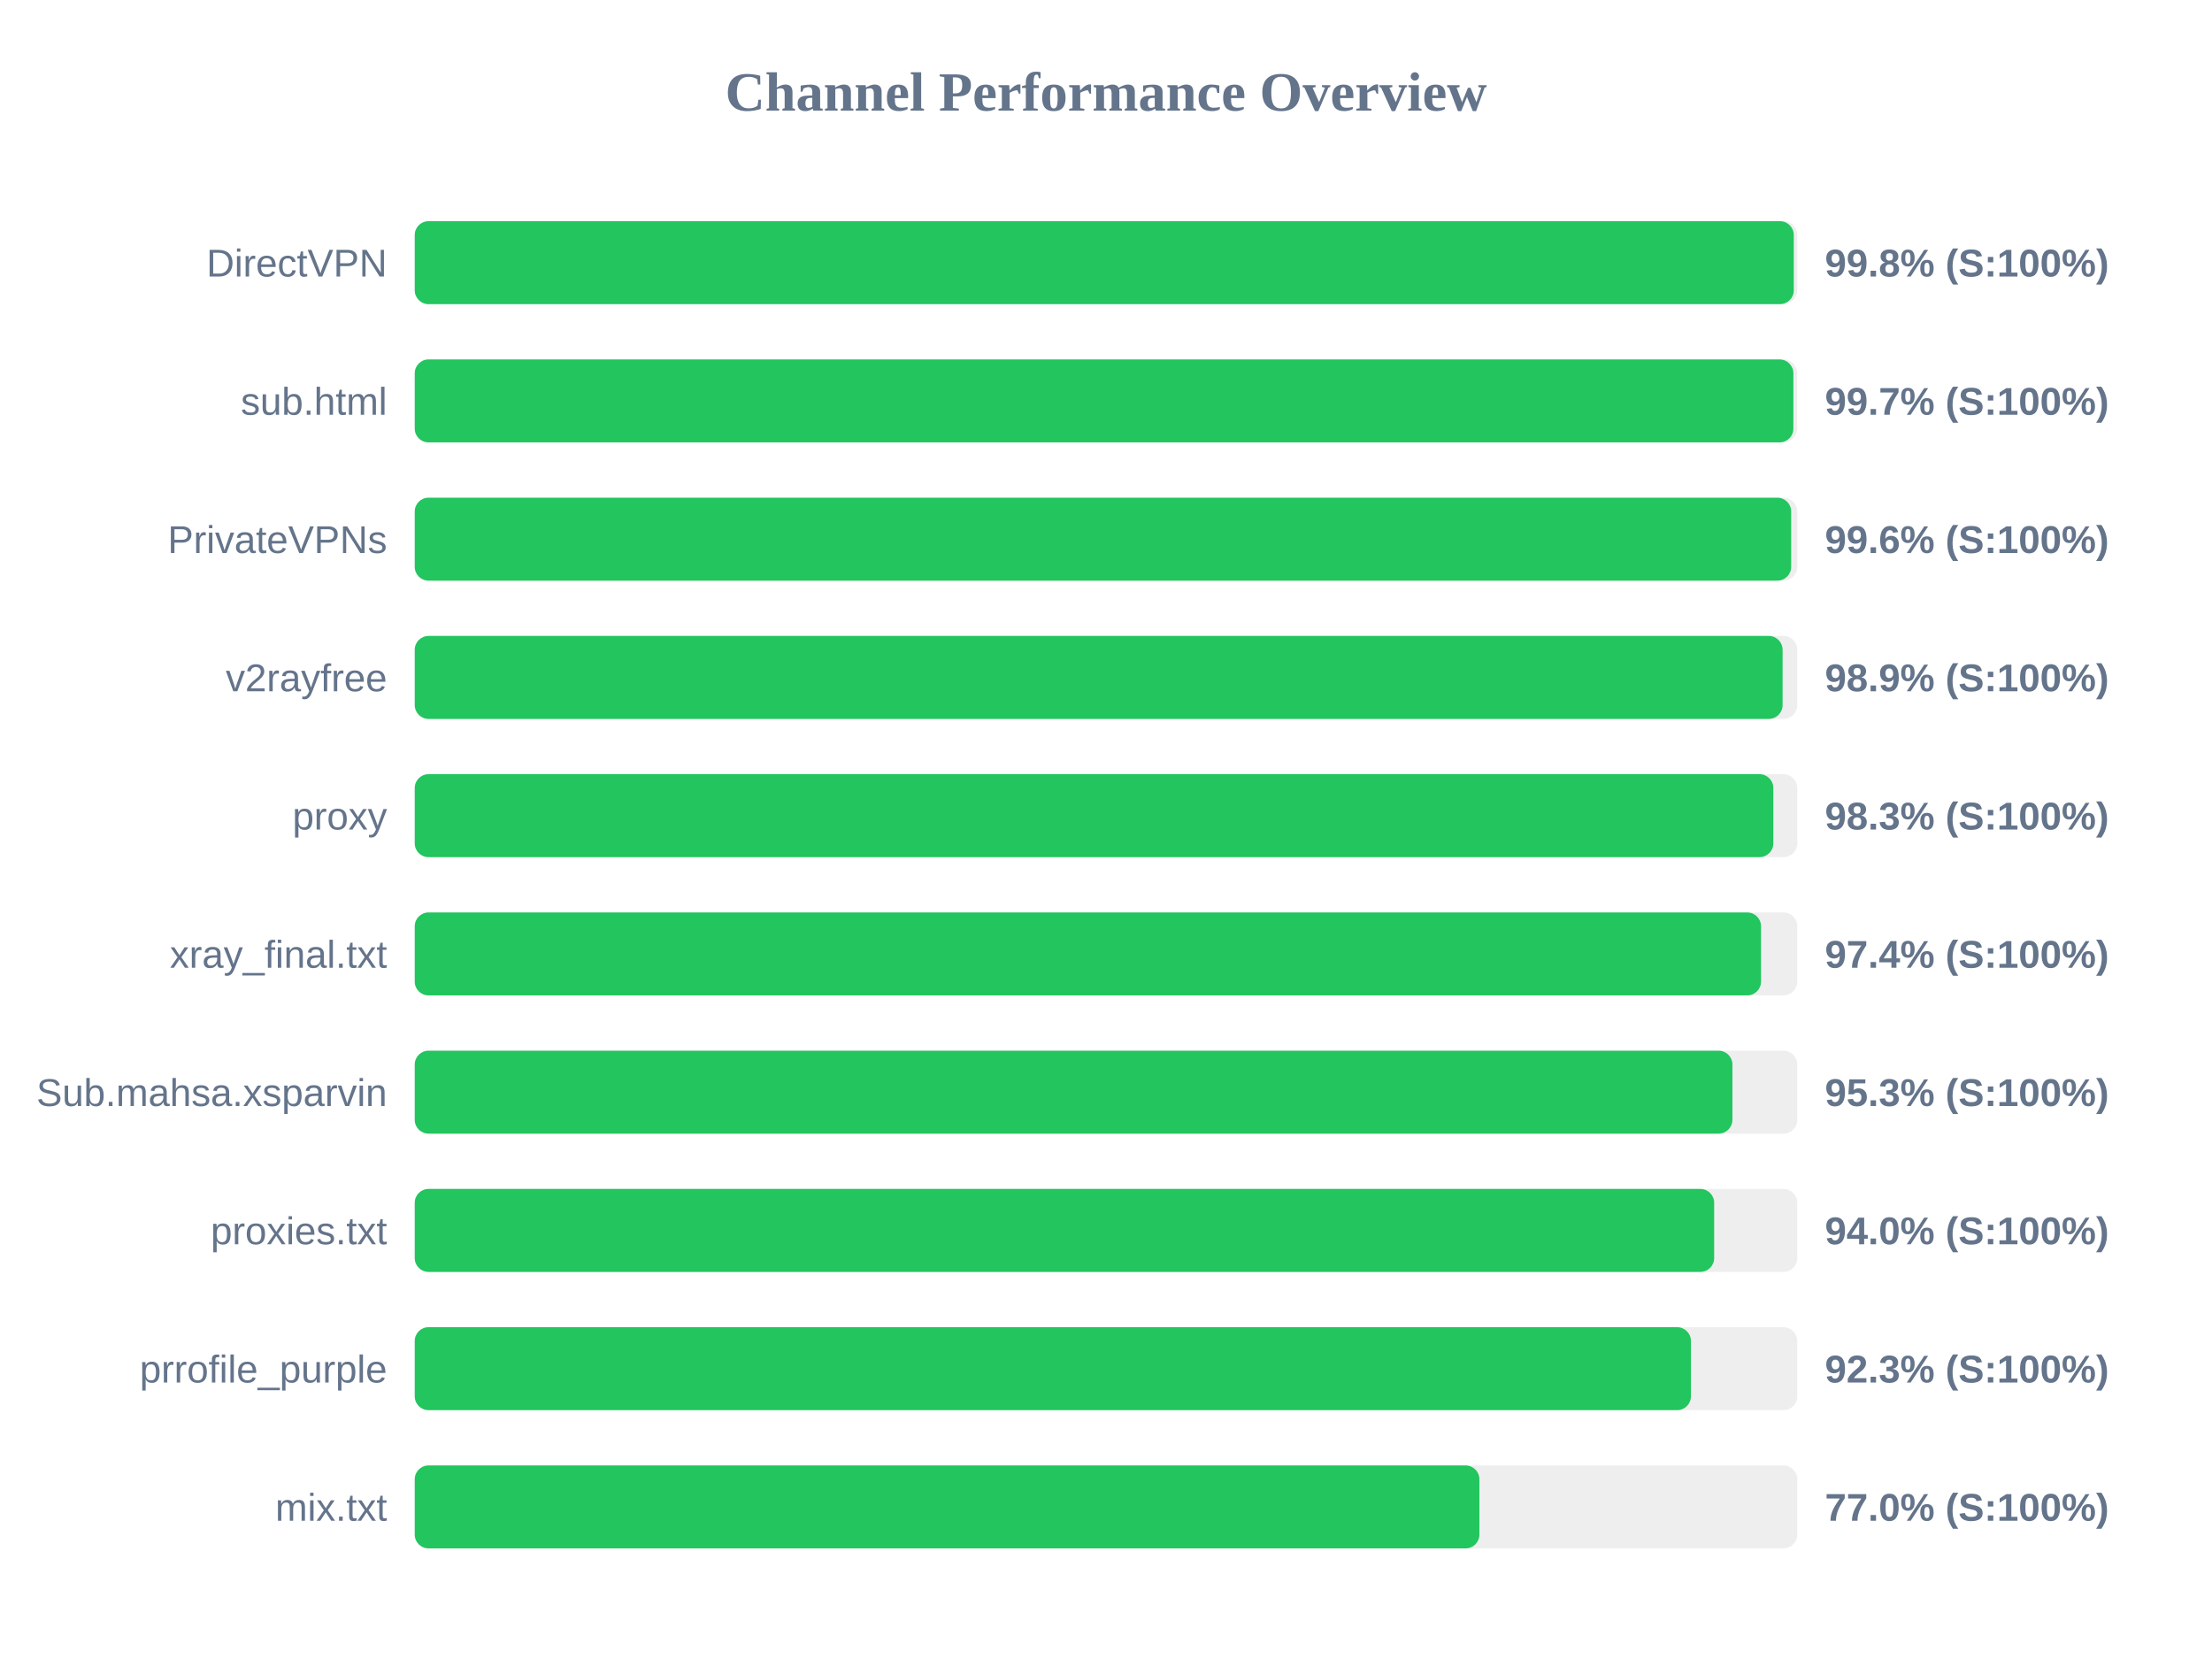
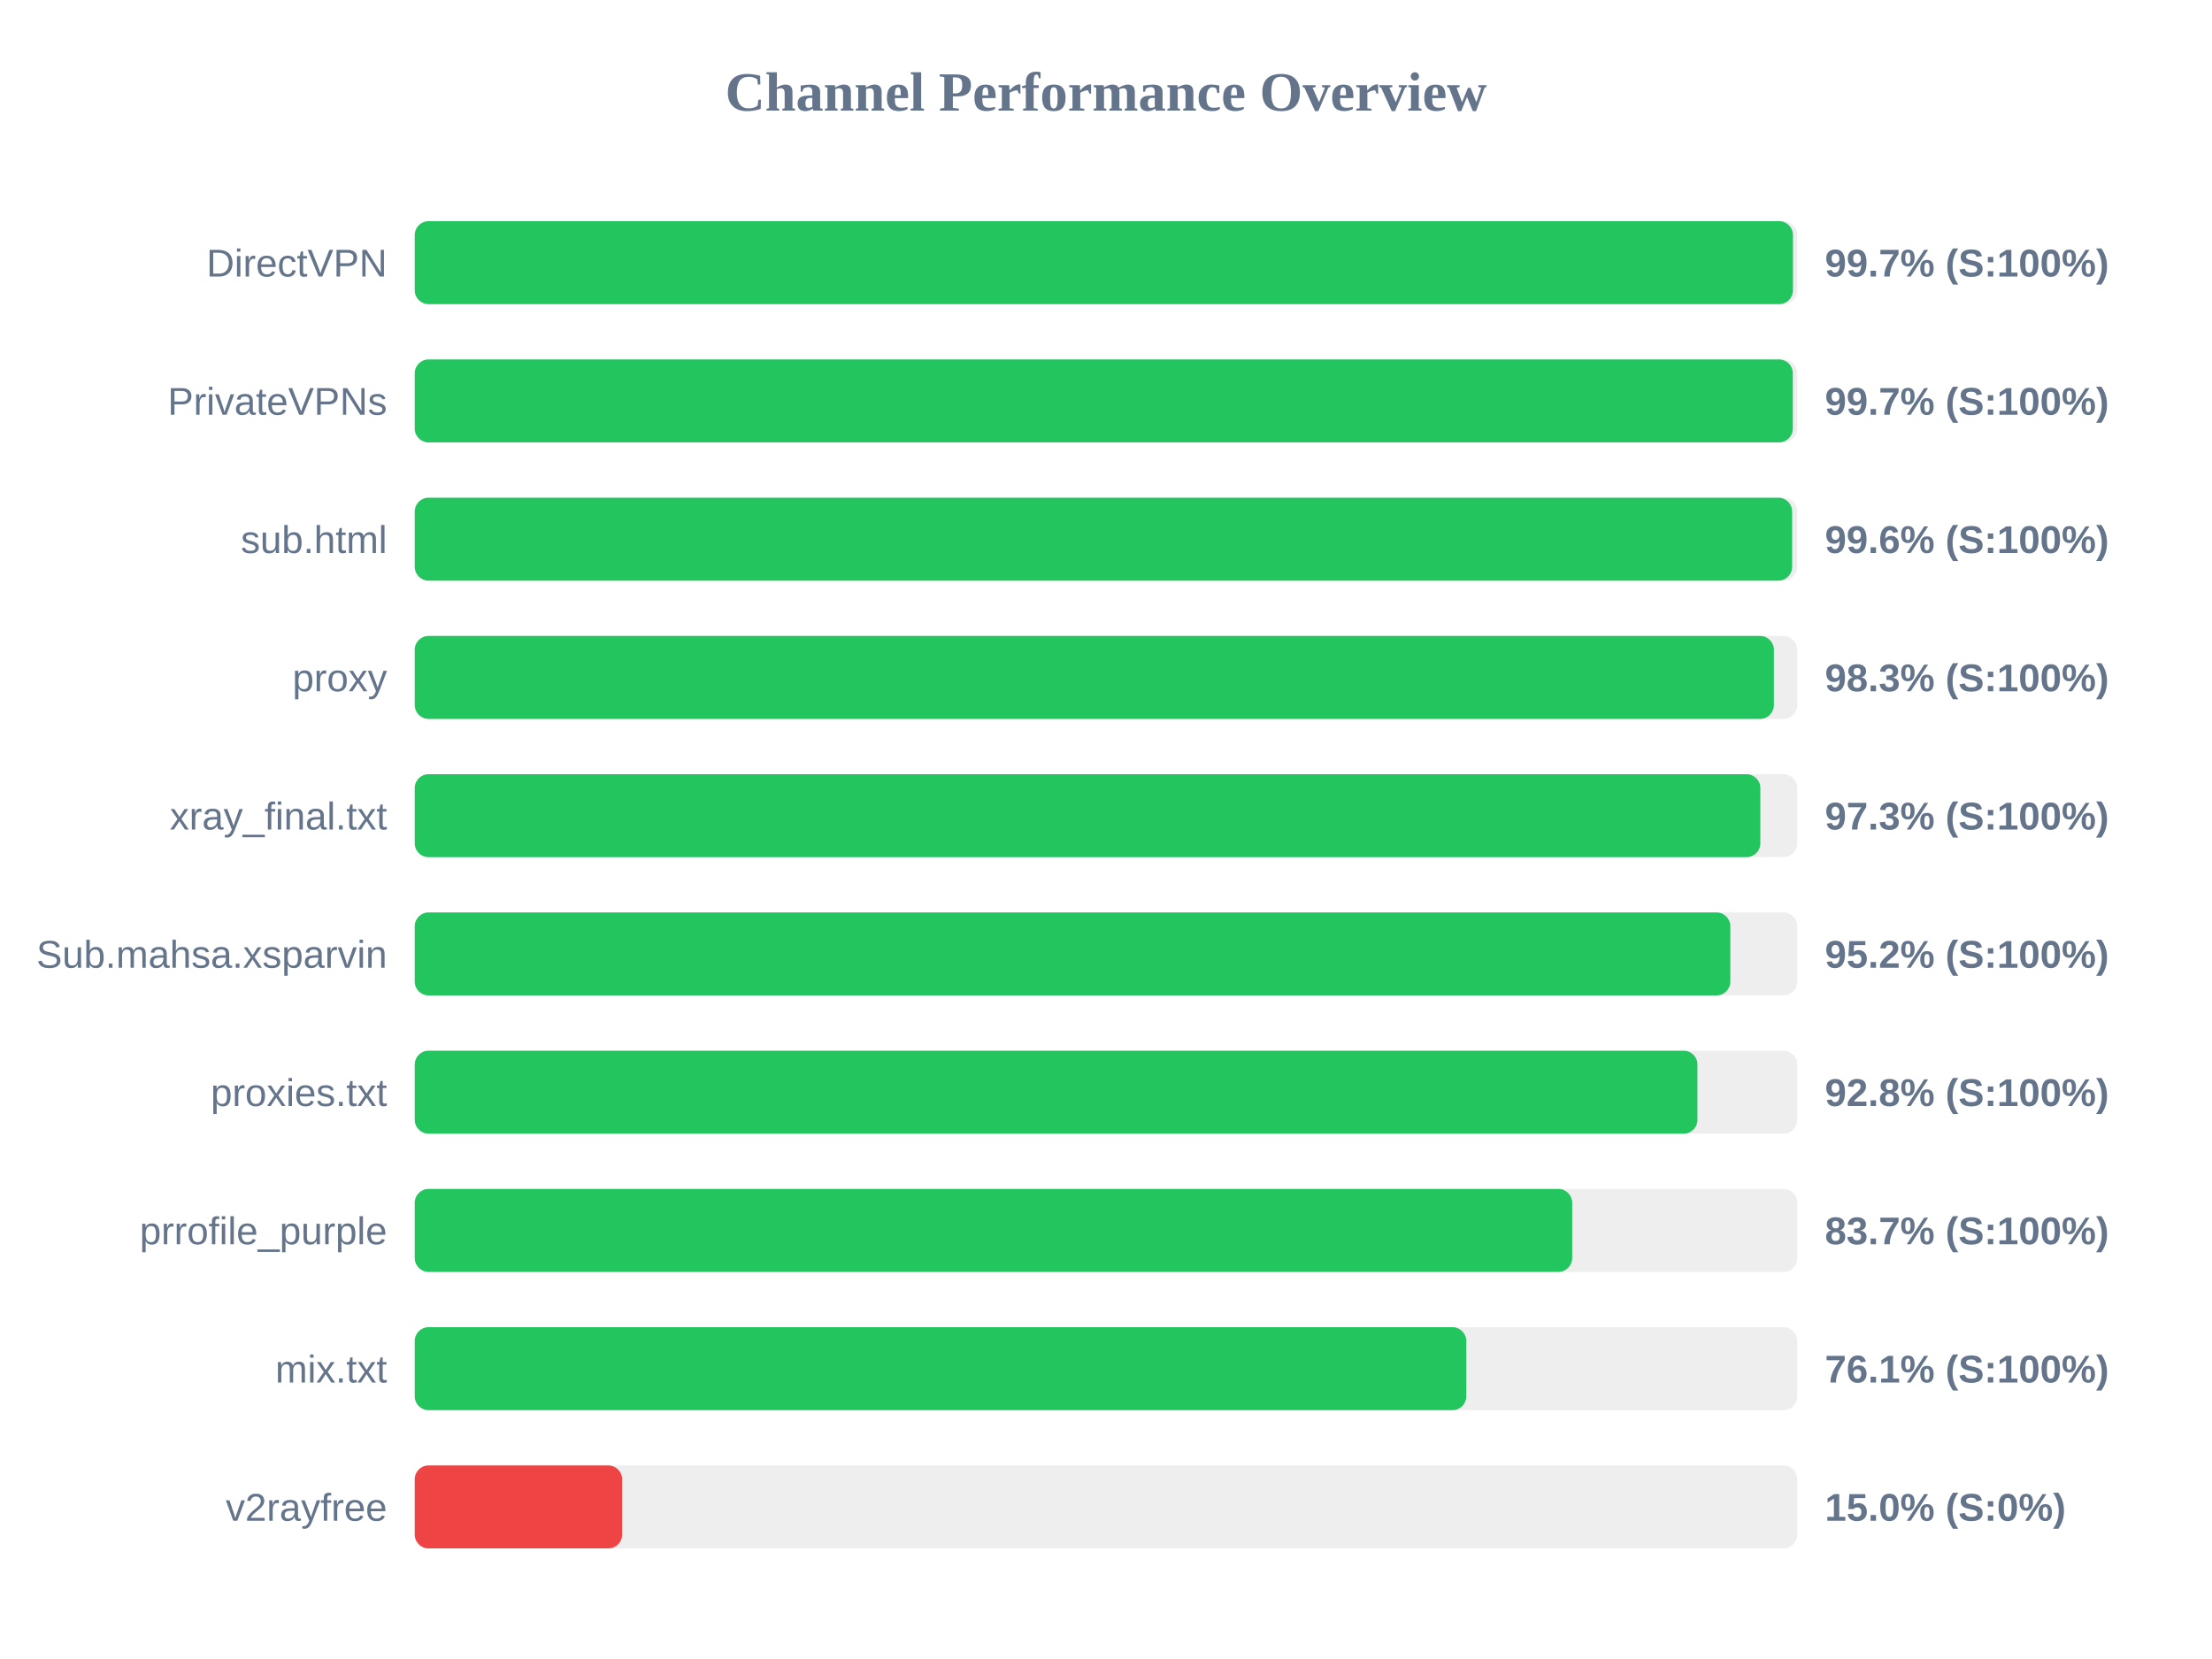
<svg xmlns="http://www.w3.org/2000/svg" width="800" height="600" version="1.1">
  <style>
        .row { font: 14px Arial; fill: #64748b; }
        .score { font: bold 14px Arial; fill: #64748b; }
    </style>
  <text x="400" y="40" text-anchor="middle" font-size="20px" font-weight="bold" fill="#64748b">Channel Performance Overview</text>
  <rect x="150" y="80" width="500" height="30" fill="#eee" rx="5" />
-   <rect x="150" y="80" width="498.75" height="30" fill="#22c55e" rx="5" />
+   <rect x="150" y="80" width="498.45" height="30" fill="#22c55e" rx="5" />
  <text x="140" y="100" text-anchor="end" class="row">DirectVPN</text>
-   <text x="660" y="100" text-anchor="start" class="score">99.8% (S:100%)</text>
+   <text x="660" y="100" text-anchor="start" class="score">99.7% (S:100%)</text>
  <rect x="150" y="130" width="500" height="30" fill="#eee" rx="5" />
-   <rect x="150" y="130" width="498.6" height="30" fill="#22c55e" rx="5" />
-   <text x="140" y="150" text-anchor="end" class="row">sub.html</text>
+   <rect x="150" y="130" width="498.4" height="30" fill="#22c55e" rx="5" />
+   <text x="140" y="150" text-anchor="end" class="row">PrivateVPNs</text>
  <text x="660" y="150" text-anchor="start" class="score">99.7% (S:100%)</text>
  <rect x="150" y="180" width="500" height="30" fill="#eee" rx="5" />
-   <rect x="150" y="180" width="497.8" height="30" fill="#22c55e" rx="5" />
-   <text x="140" y="200" text-anchor="end" class="row">PrivateVPNs</text>
+   <rect x="150" y="180" width="498.15" height="30" fill="#22c55e" rx="5" />
+   <text x="140" y="200" text-anchor="end" class="row">sub.html</text>
  <text x="660" y="200" text-anchor="start" class="score">99.6% (S:100%)</text>
  <rect x="150" y="230" width="500" height="30" fill="#eee" rx="5" />
-   <rect x="150" y="230" width="494.7" height="30" fill="#22c55e" rx="5" />
-   <text x="140" y="250" text-anchor="end" class="row">v2rayfree</text>
-   <text x="660" y="250" text-anchor="start" class="score">98.9% (S:100%)</text>
+   <rect x="150" y="230" width="491.55" height="30" fill="#22c55e" rx="5" />
+   <text x="140" y="250" text-anchor="end" class="row">proxy</text>
+   <text x="660" y="250" text-anchor="start" class="score">98.3% (S:100%)</text>
  <rect x="150" y="280" width="500" height="30" fill="#eee" rx="5" />
-   <rect x="150" y="280" width="491.35" height="30" fill="#22c55e" rx="5" />
-   <text x="140" y="300" text-anchor="end" class="row">proxy</text>
-   <text x="660" y="300" text-anchor="start" class="score">98.3% (S:100%)</text>
+   <rect x="150" y="280" width="486.65" height="30" fill="#22c55e" rx="5" />
+   <text x="140" y="300" text-anchor="end" class="row">xray_final.txt</text>
+   <text x="660" y="300" text-anchor="start" class="score">97.3% (S:100%)</text>
  <rect x="150" y="330" width="500" height="30" fill="#eee" rx="5" />
-   <rect x="150" y="330" width="486.9" height="30" fill="#22c55e" rx="5" />
-   <text x="140" y="350" text-anchor="end" class="row">xray_final.txt</text>
-   <text x="660" y="350" text-anchor="start" class="score">97.4% (S:100%)</text>
+   <rect x="150" y="330" width="475.8" height="30" fill="#22c55e" rx="5" />
+   <text x="140" y="350" text-anchor="end" class="row">Sub.mahsa.xsparvin</text>
+   <text x="660" y="350" text-anchor="start" class="score">95.2% (S:100%)</text>
  <rect x="150" y="380" width="500" height="30" fill="#eee" rx="5" />
-   <rect x="150" y="380" width="476.55" height="30" fill="#22c55e" rx="5" />
-   <text x="140" y="400" text-anchor="end" class="row">Sub.mahsa.xsparvin</text>
-   <text x="660" y="400" text-anchor="start" class="score">95.3% (S:100%)</text>
+   <rect x="150" y="380" width="463.9" height="30" fill="#22c55e" rx="5" />
+   <text x="140" y="400" text-anchor="end" class="row">proxies.txt</text>
+   <text x="660" y="400" text-anchor="start" class="score">92.8% (S:100%)</text>
  <rect x="150" y="430" width="500" height="30" fill="#eee" rx="5" />
-   <rect x="150" y="430" width="469.95" height="30" fill="#22c55e" rx="5" />
-   <text x="140" y="450" text-anchor="end" class="row">proxies.txt</text>
-   <text x="660" y="450" text-anchor="start" class="score">94.0% (S:100%)</text>
+   <rect x="150" y="430" width="418.6" height="30" fill="#22c55e" rx="5" />
+   <text x="140" y="450" text-anchor="end" class="row">prrofile_purple</text>
+   <text x="660" y="450" text-anchor="start" class="score">83.7% (S:100%)</text>
  <rect x="150" y="480" width="500" height="30" fill="#eee" rx="5" />
-   <rect x="150" y="480" width="461.55" height="30" fill="#22c55e" rx="5" />
-   <text x="140" y="500" text-anchor="end" class="row">prrofile_purple</text>
-   <text x="660" y="500" text-anchor="start" class="score">92.3% (S:100%)</text>
+   <rect x="150" y="480" width="380.3" height="30" fill="#22c55e" rx="5" />
+   <text x="140" y="500" text-anchor="end" class="row">mix.txt</text>
+   <text x="660" y="500" text-anchor="start" class="score">76.1% (S:100%)</text>
  <rect x="150" y="530" width="500" height="30" fill="#eee" rx="5" />
-   <rect x="150" y="530" width="385.05" height="30" fill="#22c55e" rx="5" />
-   <text x="140" y="550" text-anchor="end" class="row">mix.txt</text>
-   <text x="660" y="550" text-anchor="start" class="score">77.0% (S:100%)</text>
+   <rect x="150" y="530" width="75.0" height="30" fill="#ef4444" rx="5" />
+   <text x="140" y="550" text-anchor="end" class="row">v2rayfree</text>
+   <text x="660" y="550" text-anchor="start" class="score">15.0% (S:0%)</text>
</svg>
